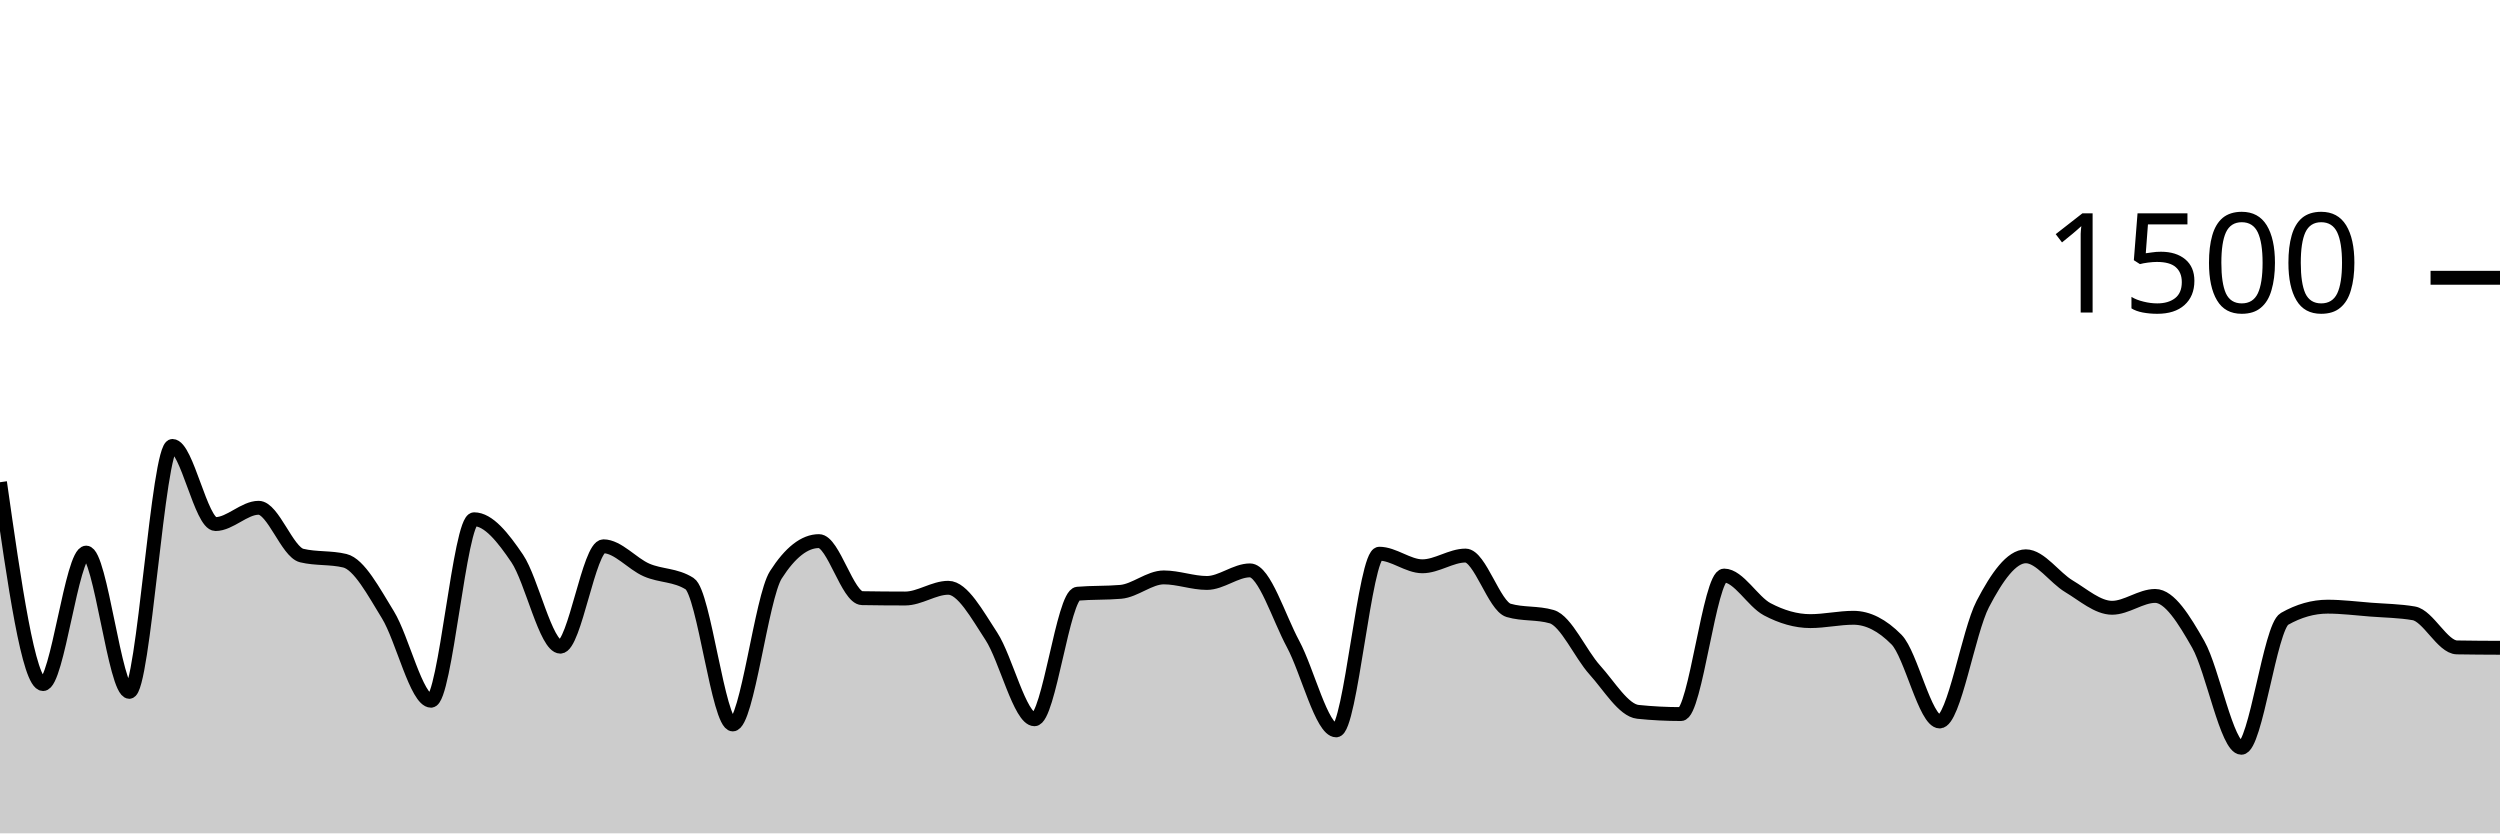
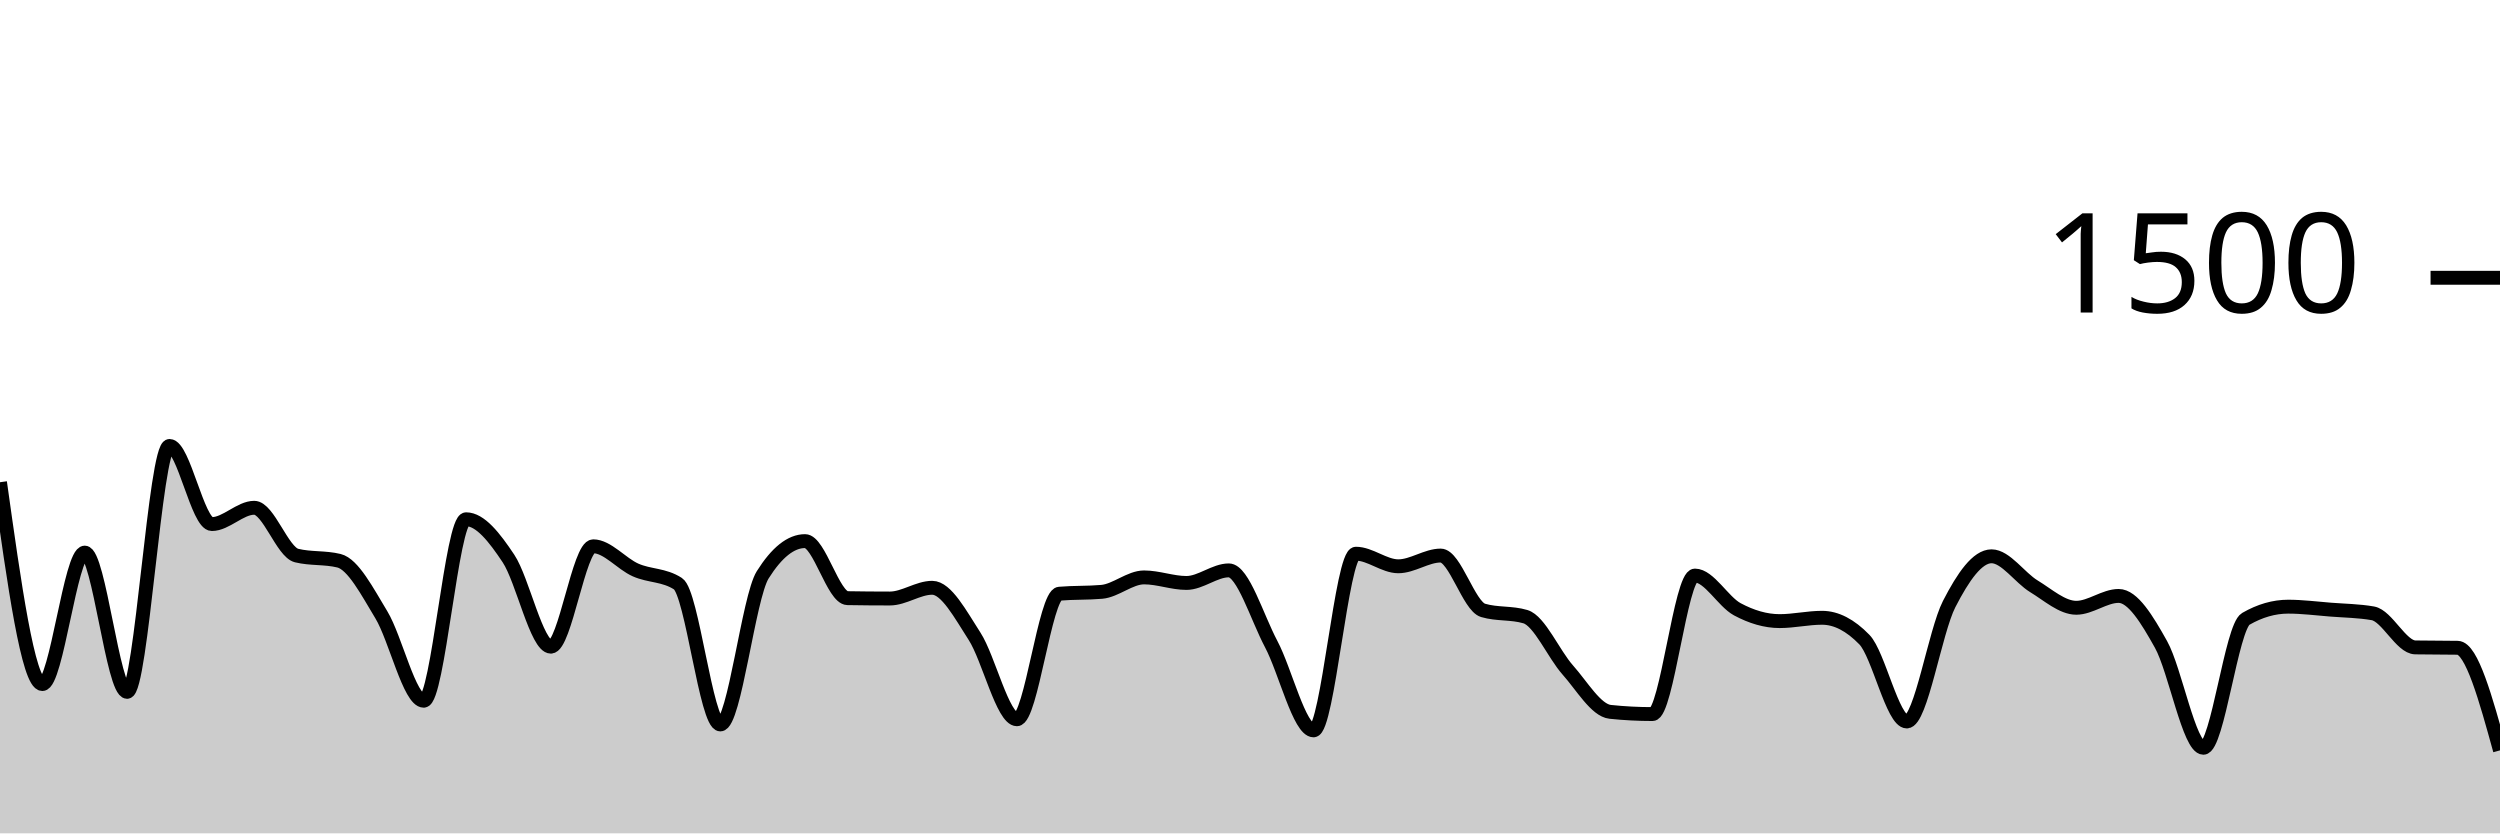
<svg xmlns="http://www.w3.org/2000/svg" viewBox="0 0 180 60">
  <g transform="translate(0,20)">
-     <path class="area" fill="rgba(0, 0, 0, 0.2)" d="M0,14.72C1.034,21.987,2.069,29.253,3.103,29.253C4.138,29.253,5.172,19.787,6.207,19.787C7.241,19.787,8.276,29.813,9.31,29.813C10.345,29.813,11.379,12.107,12.414,12.107C13.448,12.107,14.483,17.733,15.517,17.733C16.552,17.733,17.586,16.56,18.621,16.56C19.655,16.56,20.69,19.751,21.724,20C22.759,20.249,23.793,20.124,24.828,20.373C25.862,20.622,26.897,22.587,27.931,24.267C28.966,25.947,30,30.453,31.034,30.453C32.069,30.453,33.103,17.387,34.138,17.387C35.172,17.387,36.207,18.684,37.241,20.213C38.276,21.742,39.31,26.56,40.345,26.56C41.379,26.56,42.414,19.333,43.448,19.333C44.483,19.333,45.517,20.591,46.552,21.04C47.586,21.489,48.621,21.369,49.655,22.027C50.69,22.684,51.724,32.16,52.759,32.16C53.793,32.16,54.828,23.004,55.862,21.387C56.897,19.769,57.931,18.96,58.966,18.96C60,18.96,61.034,23.049,62.069,23.067C63.103,23.084,64.138,23.093,65.172,23.093C66.207,23.093,67.241,22.32,68.276,22.32C69.31,22.32,70.345,24.236,71.379,25.813C72.414,27.391,73.448,31.787,74.483,31.787C75.517,31.787,76.552,22.836,77.586,22.747C78.621,22.658,79.655,22.702,80.69,22.613C81.724,22.524,82.759,21.573,83.793,21.573C84.828,21.573,85.862,21.973,86.897,21.973C87.931,21.973,88.966,21.067,90,21.067C91.034,21.067,92.069,24.453,93.103,26.373C94.138,28.293,95.172,32.587,96.207,32.587C97.241,32.587,98.276,19.867,99.31,19.867C100.345,19.867,101.379,20.773,102.414,20.773C103.448,20.773,104.483,20,105.517,20C106.552,20,107.586,23.644,108.621,23.947C109.655,24.249,110.69,24.098,111.724,24.4C112.759,24.702,113.793,27.098,114.828,28.24C115.862,29.382,116.897,31.147,117.931,31.253C118.966,31.36,120,31.413,121.034,31.413C122.069,31.413,123.103,21.44,124.138,21.44C125.172,21.44,126.207,23.32,127.241,23.867C128.276,24.413,129.31,24.72,130.345,24.72C131.379,24.72,132.414,24.48,133.448,24.48C134.483,24.48,135.517,25.004,136.552,26.053C137.586,27.102,138.621,31.947,139.655,31.947C140.69,31.947,141.724,25.476,142.759,23.493C143.793,21.511,144.828,20.053,145.862,20.053C146.897,20.053,147.931,21.596,148.966,22.213C150,22.831,151.034,23.76,152.069,23.76C153.103,23.76,154.138,22.907,155.172,22.907C156.207,22.907,157.241,24.578,158.276,26.4C159.31,28.222,160.345,33.84,161.379,33.84C162.414,33.84,163.448,25.147,164.483,24.56C165.517,23.973,166.552,23.68,167.586,23.68C168.621,23.68,169.655,23.813,170.69,23.893C171.724,23.973,172.759,23.982,173.793,24.16C174.828,24.338,175.862,26.596,176.897,26.613C177.931,26.631,178.966,26.636,180,26.64L180,40C178.966,40,177.931,40,176.897,40C175.862,40,174.828,40,173.793,40C172.759,40,171.724,40,170.69,40C169.655,40,168.621,40,167.586,40C166.552,40,165.517,40,164.483,40C163.448,40,162.414,40,161.379,40C160.345,40,159.31,40,158.276,40C157.241,40,156.207,40,155.172,40C154.138,40,153.103,40,152.069,40C151.034,40,150,40,148.966,40C147.931,40,146.897,40,145.862,40C144.828,40,143.793,40,142.759,40C141.724,40,140.69,40,139.655,40C138.621,40,137.586,40,136.552,40C135.517,40,134.483,40,133.448,40C132.414,40,131.379,40,130.345,40C129.31,40,128.276,40,127.241,40C126.207,40,125.172,40,124.138,40C123.103,40,122.069,40,121.034,40C120,40,118.966,40,117.931,40C116.897,40,115.862,40,114.828,40C113.793,40,112.759,40,111.724,40C110.69,40,109.655,40,108.621,40C107.586,40,106.552,40,105.517,40C104.483,40,103.448,40,102.414,40C101.379,40,100.345,40,99.31,40C98.276,40,97.241,40,96.207,40C95.172,40,94.138,40,93.103,40C92.069,40,91.034,40,90,40C88.966,40,87.931,40,86.897,40C85.862,40,84.828,40,83.793,40C82.759,40,81.724,40,80.69,40C79.655,40,78.621,40,77.586,40C76.552,40,75.517,40,74.483,40C73.448,40,72.414,40,71.379,40C70.345,40,69.31,40,68.276,40C67.241,40,66.207,40,65.172,40C64.138,40,63.103,40,62.069,40C61.034,40,60,40,58.966,40C57.931,40,56.897,40,55.862,40C54.828,40,53.793,40,52.759,40C51.724,40,50.69,40,49.655,40C48.621,40,47.586,40,46.552,40C45.517,40,44.483,40,43.448,40C42.414,40,41.379,40,40.345,40C39.31,40,38.276,40,37.241,40C36.207,40,35.172,40,34.138,40C33.103,40,32.069,40,31.034,40C30,40,28.966,40,27.931,40C26.897,40,25.862,40,24.828,40C23.793,40,22.759,40,21.724,40C20.69,40,19.655,40,18.621,40C17.586,40,16.552,40,15.517,40C14.483,40,13.448,40,12.414,40C11.379,40,10.345,40,9.31,40C8.276,40,7.241,40,6.207,40C5.172,40,4.138,40,3.103,40C2.069,40,1.034,40,0,40Z" />
-     <path class="line" stroke="black" fill="none" d="M0,14.72C1.034,21.987,2.069,29.253,3.103,29.253C4.138,29.253,5.172,19.787,6.207,19.787C7.241,19.787,8.276,29.813,9.31,29.813C10.345,29.813,11.379,12.107,12.414,12.107C13.448,12.107,14.483,17.733,15.517,17.733C16.552,17.733,17.586,16.56,18.621,16.56C19.655,16.56,20.69,19.751,21.724,20C22.759,20.249,23.793,20.124,24.828,20.373C25.862,20.622,26.897,22.587,27.931,24.267C28.966,25.947,30,30.453,31.034,30.453C32.069,30.453,33.103,17.387,34.138,17.387C35.172,17.387,36.207,18.684,37.241,20.213C38.276,21.742,39.31,26.56,40.345,26.56C41.379,26.56,42.414,19.333,43.448,19.333C44.483,19.333,45.517,20.591,46.552,21.04C47.586,21.489,48.621,21.369,49.655,22.027C50.69,22.684,51.724,32.16,52.759,32.16C53.793,32.16,54.828,23.004,55.862,21.387C56.897,19.769,57.931,18.96,58.966,18.96C60,18.96,61.034,23.049,62.069,23.067C63.103,23.084,64.138,23.093,65.172,23.093C66.207,23.093,67.241,22.32,68.276,22.32C69.31,22.32,70.345,24.236,71.379,25.813C72.414,27.391,73.448,31.787,74.483,31.787C75.517,31.787,76.552,22.836,77.586,22.747C78.621,22.658,79.655,22.702,80.69,22.613C81.724,22.524,82.759,21.573,83.793,21.573C84.828,21.573,85.862,21.973,86.897,21.973C87.931,21.973,88.966,21.067,90,21.067C91.034,21.067,92.069,24.453,93.103,26.373C94.138,28.293,95.172,32.587,96.207,32.587C97.241,32.587,98.276,19.867,99.31,19.867C100.345,19.867,101.379,20.773,102.414,20.773C103.448,20.773,104.483,20,105.517,20C106.552,20,107.586,23.644,108.621,23.947C109.655,24.249,110.69,24.098,111.724,24.4C112.759,24.702,113.793,27.098,114.828,28.24C115.862,29.382,116.897,31.147,117.931,31.253C118.966,31.36,120,31.413,121.034,31.413C122.069,31.413,123.103,21.44,124.138,21.44C125.172,21.44,126.207,23.32,127.241,23.867C128.276,24.413,129.31,24.72,130.345,24.72C131.379,24.72,132.414,24.48,133.448,24.48C134.483,24.48,135.517,25.004,136.552,26.053C137.586,27.102,138.621,31.947,139.655,31.947C140.69,31.947,141.724,25.476,142.759,23.493C143.793,21.511,144.828,20.053,145.862,20.053C146.897,20.053,147.931,21.596,148.966,22.213C150,22.831,151.034,23.76,152.069,23.76C153.103,23.76,154.138,22.907,155.172,22.907C156.207,22.907,157.241,24.578,158.276,26.4C159.31,28.222,160.345,33.84,161.379,33.84C162.414,33.84,163.448,25.147,164.483,24.56C165.517,23.973,166.552,23.68,167.586,23.68C168.621,23.68,169.655,23.813,170.69,23.893C171.724,23.973,172.759,23.982,173.793,24.16C174.828,24.338,175.862,26.596,176.897,26.613C177.931,26.631,178.966,26.636,180,26.64" />
+     <path class="area" fill="rgba(0, 0, 0, 0.2)" d="M0,14.72C1.017,21.987,2.034,29.253,3.051,29.253C4.068,29.253,5.085,19.787,6.102,19.787C7.119,19.787,8.136,29.813,9.153,29.813C10.169,29.813,11.186,12.107,12.203,12.107C13.22,12.107,14.237,17.733,15.254,17.733C16.271,17.733,17.288,16.56,18.305,16.56C19.322,16.56,20.339,19.751,21.356,20C22.373,20.249,23.39,20.124,24.407,20.373C25.424,20.622,26.441,22.587,27.458,24.267C28.475,25.947,29.492,30.453,30.508,30.453C31.525,30.453,32.542,17.387,33.559,17.387C34.576,17.387,35.593,18.684,36.61,20.213C37.627,21.742,38.644,26.56,39.661,26.56C40.678,26.56,41.695,19.333,42.712,19.333C43.729,19.333,44.746,20.591,45.763,21.04C46.78,21.489,47.797,21.369,48.814,22.027C49.831,22.684,50.847,32.16,51.864,32.16C52.881,32.16,53.898,23.004,54.915,21.387C55.932,19.769,56.949,18.96,57.966,18.96C58.983,18.96,60,23.049,61.017,23.067C62.034,23.084,63.051,23.093,64.068,23.093C65.085,23.093,66.102,22.32,67.119,22.32C68.136,22.32,69.153,24.236,70.169,25.813C71.186,27.391,72.203,31.787,73.22,31.787C74.237,31.787,75.254,22.836,76.271,22.747C77.288,22.658,78.305,22.702,79.322,22.613C80.339,22.524,81.356,21.573,82.373,21.573C83.39,21.573,84.407,21.973,85.424,21.973C86.441,21.973,87.458,21.067,88.475,21.067C89.492,21.067,90.508,24.453,91.525,26.373C92.542,28.293,93.559,32.587,94.576,32.587C95.593,32.587,96.61,19.867,97.627,19.867C98.644,19.867,99.661,20.773,100.678,20.773C101.695,20.773,102.712,20,103.729,20C104.746,20,105.763,23.644,106.78,23.947C107.797,24.249,108.814,24.098,109.831,24.4C110.847,24.702,111.864,27.098,112.881,28.24C113.898,29.382,114.915,31.147,115.932,31.253C116.949,31.36,117.966,31.413,118.983,31.413C120,31.413,121.017,21.44,122.034,21.44C123.051,21.44,124.068,23.32,125.085,23.867C126.102,24.413,127.119,24.72,128.136,24.72C129.153,24.72,130.169,24.48,131.186,24.48C132.203,24.48,133.22,25.004,134.237,26.053C135.254,27.102,136.271,31.947,137.288,31.947C138.305,31.947,139.322,25.476,140.339,23.493C141.356,21.511,142.373,20.053,143.39,20.053C144.407,20.053,145.424,21.596,146.441,22.213C147.458,22.831,148.475,23.76,149.492,23.76C150.508,23.76,151.525,22.907,152.542,22.907C153.559,22.907,154.576,24.578,155.593,26.4C156.61,28.222,157.627,33.84,158.644,33.84C159.661,33.84,160.678,25.147,161.695,24.56C162.712,23.973,163.729,23.68,164.746,23.68C165.763,23.68,166.78,23.813,167.797,23.893C168.814,23.973,169.831,23.982,170.847,24.16C171.864,24.338,172.881,26.596,173.898,26.613C174.915,26.631,175.932,26.622,176.949,26.64C177.966,26.658,178.983,30.342,180,34.027L180,40C178.983,40,177.966,40,176.949,40C175.932,40,174.915,40,173.898,40C172.881,40,171.864,40,170.847,40C169.831,40,168.814,40,167.797,40C166.78,40,165.763,40,164.746,40C163.729,40,162.712,40,161.695,40C160.678,40,159.661,40,158.644,40C157.627,40,156.61,40,155.593,40C154.576,40,153.559,40,152.542,40C151.525,40,150.508,40,149.492,40C148.475,40,147.458,40,146.441,40C145.424,40,144.407,40,143.39,40C142.373,40,141.356,40,140.339,40C139.322,40,138.305,40,137.288,40C136.271,40,135.254,40,134.237,40C133.22,40,132.203,40,131.186,40C130.169,40,129.153,40,128.136,40C127.119,40,126.102,40,125.085,40C124.068,40,123.051,40,122.034,40C121.017,40,120,40,118.983,40C117.966,40,116.949,40,115.932,40C114.915,40,113.898,40,112.881,40C111.864,40,110.847,40,109.831,40C108.814,40,107.797,40,106.78,40C105.763,40,104.746,40,103.729,40C102.712,40,101.695,40,100.678,40C99.661,40,98.644,40,97.627,40C96.61,40,95.593,40,94.576,40C93.559,40,92.542,40,91.525,40C90.508,40,89.492,40,88.475,40C87.458,40,86.441,40,85.424,40C84.407,40,83.39,40,82.373,40C81.356,40,80.339,40,79.322,40C78.305,40,77.288,40,76.271,40C75.254,40,74.237,40,73.22,40C72.203,40,71.186,40,70.169,40C69.153,40,68.136,40,67.119,40C66.102,40,65.085,40,64.068,40C63.051,40,62.034,40,61.017,40C60,40,58.983,40,57.966,40C56.949,40,55.932,40,54.915,40C53.898,40,52.881,40,51.864,40C50.847,40,49.831,40,48.814,40C47.797,40,46.78,40,45.763,40C44.746,40,43.729,40,42.712,40C41.695,40,40.678,40,39.661,40C38.644,40,37.627,40,36.61,40C35.593,40,34.576,40,33.559,40C32.542,40,31.525,40,30.508,40C29.492,40,28.475,40,27.458,40C26.441,40,25.424,40,24.407,40C23.39,40,22.373,40,21.356,40C20.339,40,19.322,40,18.305,40C17.288,40,16.271,40,15.254,40C14.237,40,13.22,40,12.203,40C11.186,40,10.169,40,9.153,40C8.136,40,7.119,40,6.102,40C5.085,40,4.068,40,3.051,40C2.034,40,1.017,40,0,40Z" />
+     <path class="line" stroke="black" fill="none" d="M0,14.72C1.017,21.987,2.034,29.253,3.051,29.253C4.068,29.253,5.085,19.787,6.102,19.787C7.119,19.787,8.136,29.813,9.153,29.813C10.169,29.813,11.186,12.107,12.203,12.107C13.22,12.107,14.237,17.733,15.254,17.733C16.271,17.733,17.288,16.56,18.305,16.56C19.322,16.56,20.339,19.751,21.356,20C22.373,20.249,23.39,20.124,24.407,20.373C25.424,20.622,26.441,22.587,27.458,24.267C28.475,25.947,29.492,30.453,30.508,30.453C31.525,30.453,32.542,17.387,33.559,17.387C34.576,17.387,35.593,18.684,36.61,20.213C37.627,21.742,38.644,26.56,39.661,26.56C40.678,26.56,41.695,19.333,42.712,19.333C43.729,19.333,44.746,20.591,45.763,21.04C46.78,21.489,47.797,21.369,48.814,22.027C49.831,22.684,50.847,32.16,51.864,32.16C52.881,32.16,53.898,23.004,54.915,21.387C55.932,19.769,56.949,18.96,57.966,18.96C58.983,18.96,60,23.049,61.017,23.067C62.034,23.084,63.051,23.093,64.068,23.093C65.085,23.093,66.102,22.32,67.119,22.32C68.136,22.32,69.153,24.236,70.169,25.813C71.186,27.391,72.203,31.787,73.22,31.787C74.237,31.787,75.254,22.836,76.271,22.747C77.288,22.658,78.305,22.702,79.322,22.613C80.339,22.524,81.356,21.573,82.373,21.573C83.39,21.573,84.407,21.973,85.424,21.973C86.441,21.973,87.458,21.067,88.475,21.067C89.492,21.067,90.508,24.453,91.525,26.373C92.542,28.293,93.559,32.587,94.576,32.587C95.593,32.587,96.61,19.867,97.627,19.867C98.644,19.867,99.661,20.773,100.678,20.773C101.695,20.773,102.712,20,103.729,20C104.746,20,105.763,23.644,106.78,23.947C107.797,24.249,108.814,24.098,109.831,24.4C110.847,24.702,111.864,27.098,112.881,28.24C113.898,29.382,114.915,31.147,115.932,31.253C116.949,31.36,117.966,31.413,118.983,31.413C120,31.413,121.017,21.44,122.034,21.44C123.051,21.44,124.068,23.32,125.085,23.867C126.102,24.413,127.119,24.72,128.136,24.72C129.153,24.72,130.169,24.48,131.186,24.48C132.203,24.48,133.22,25.004,134.237,26.053C135.254,27.102,136.271,31.947,137.288,31.947C138.305,31.947,139.322,25.476,140.339,23.493C141.356,21.511,142.373,20.053,143.39,20.053C144.407,20.053,145.424,21.596,146.441,22.213C147.458,22.831,148.475,23.76,149.492,23.76C150.508,23.76,151.525,22.907,152.542,22.907C153.559,22.907,154.576,24.578,155.593,26.4C156.61,28.222,157.627,33.84,158.644,33.84C159.661,33.84,160.678,25.147,161.695,24.56C162.712,23.973,163.729,23.68,164.746,23.68C165.763,23.68,166.78,23.813,167.797,23.893C168.814,23.973,169.831,23.982,170.847,24.16C171.864,24.338,172.881,26.596,173.898,26.613C174.915,26.631,175.932,26.622,176.949,26.64C177.966,26.658,178.983,30.342,180,34.027" />
    <path class="axis-ceiling" stroke-width="1" stroke="black" fill="none" d="M175,0L180,0" />
    <text class="axis-ceiling-label" font-family="sans-serif" text-anchor="end" font-size="10px" x="170" y="2.5">1500</text>
  </g>
</svg>
